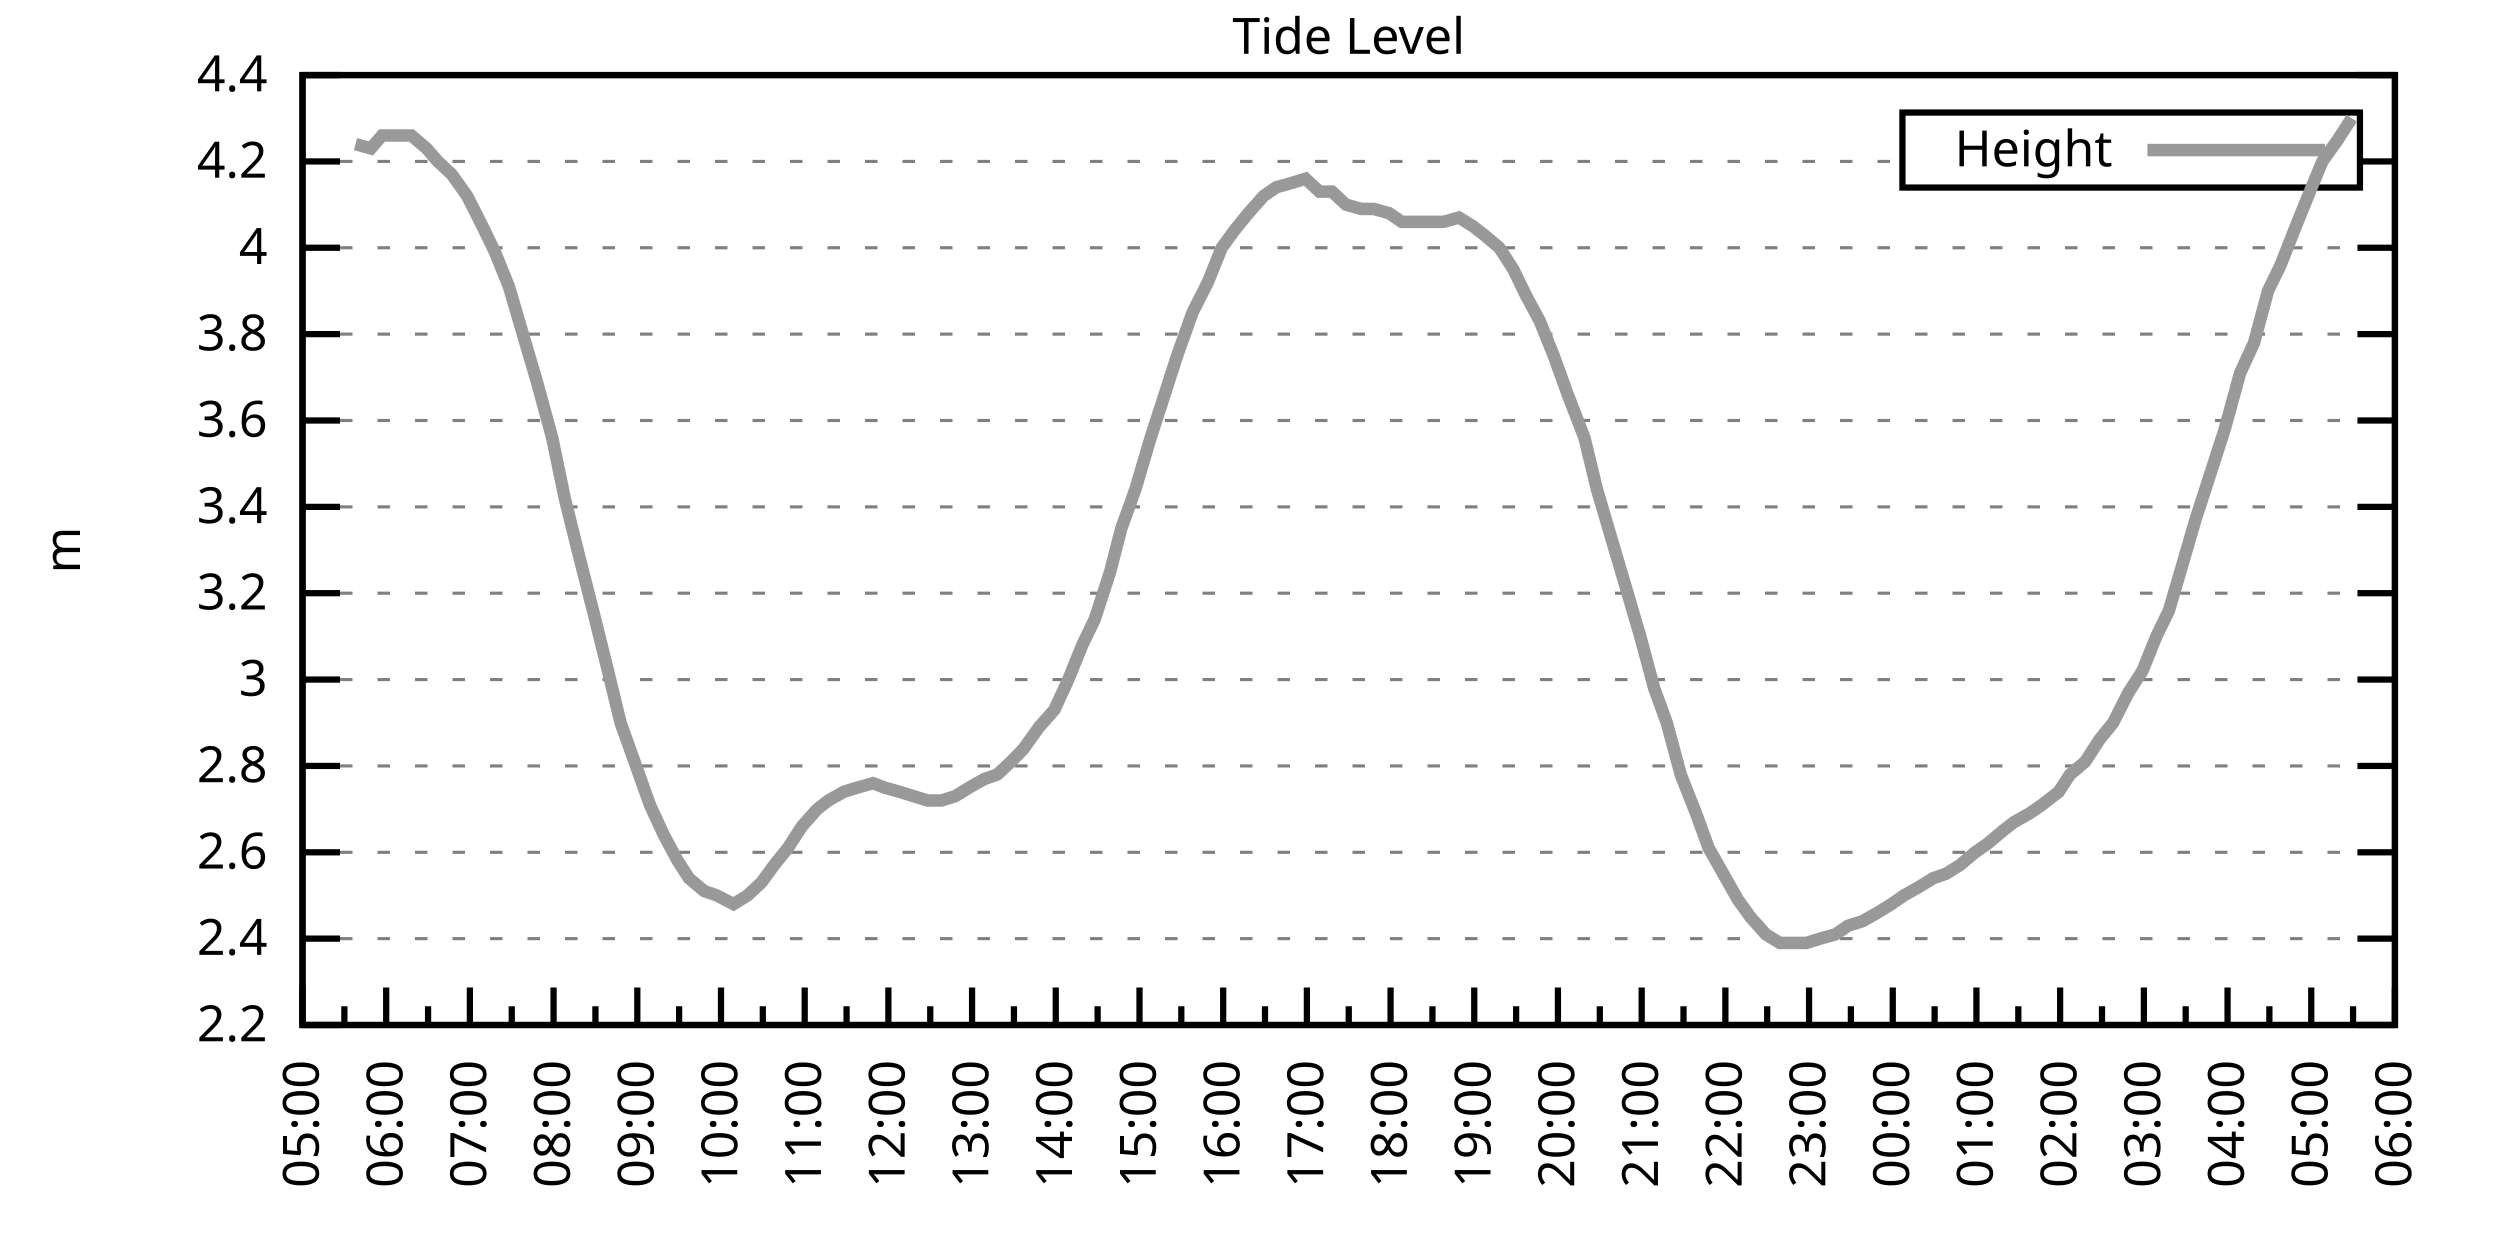
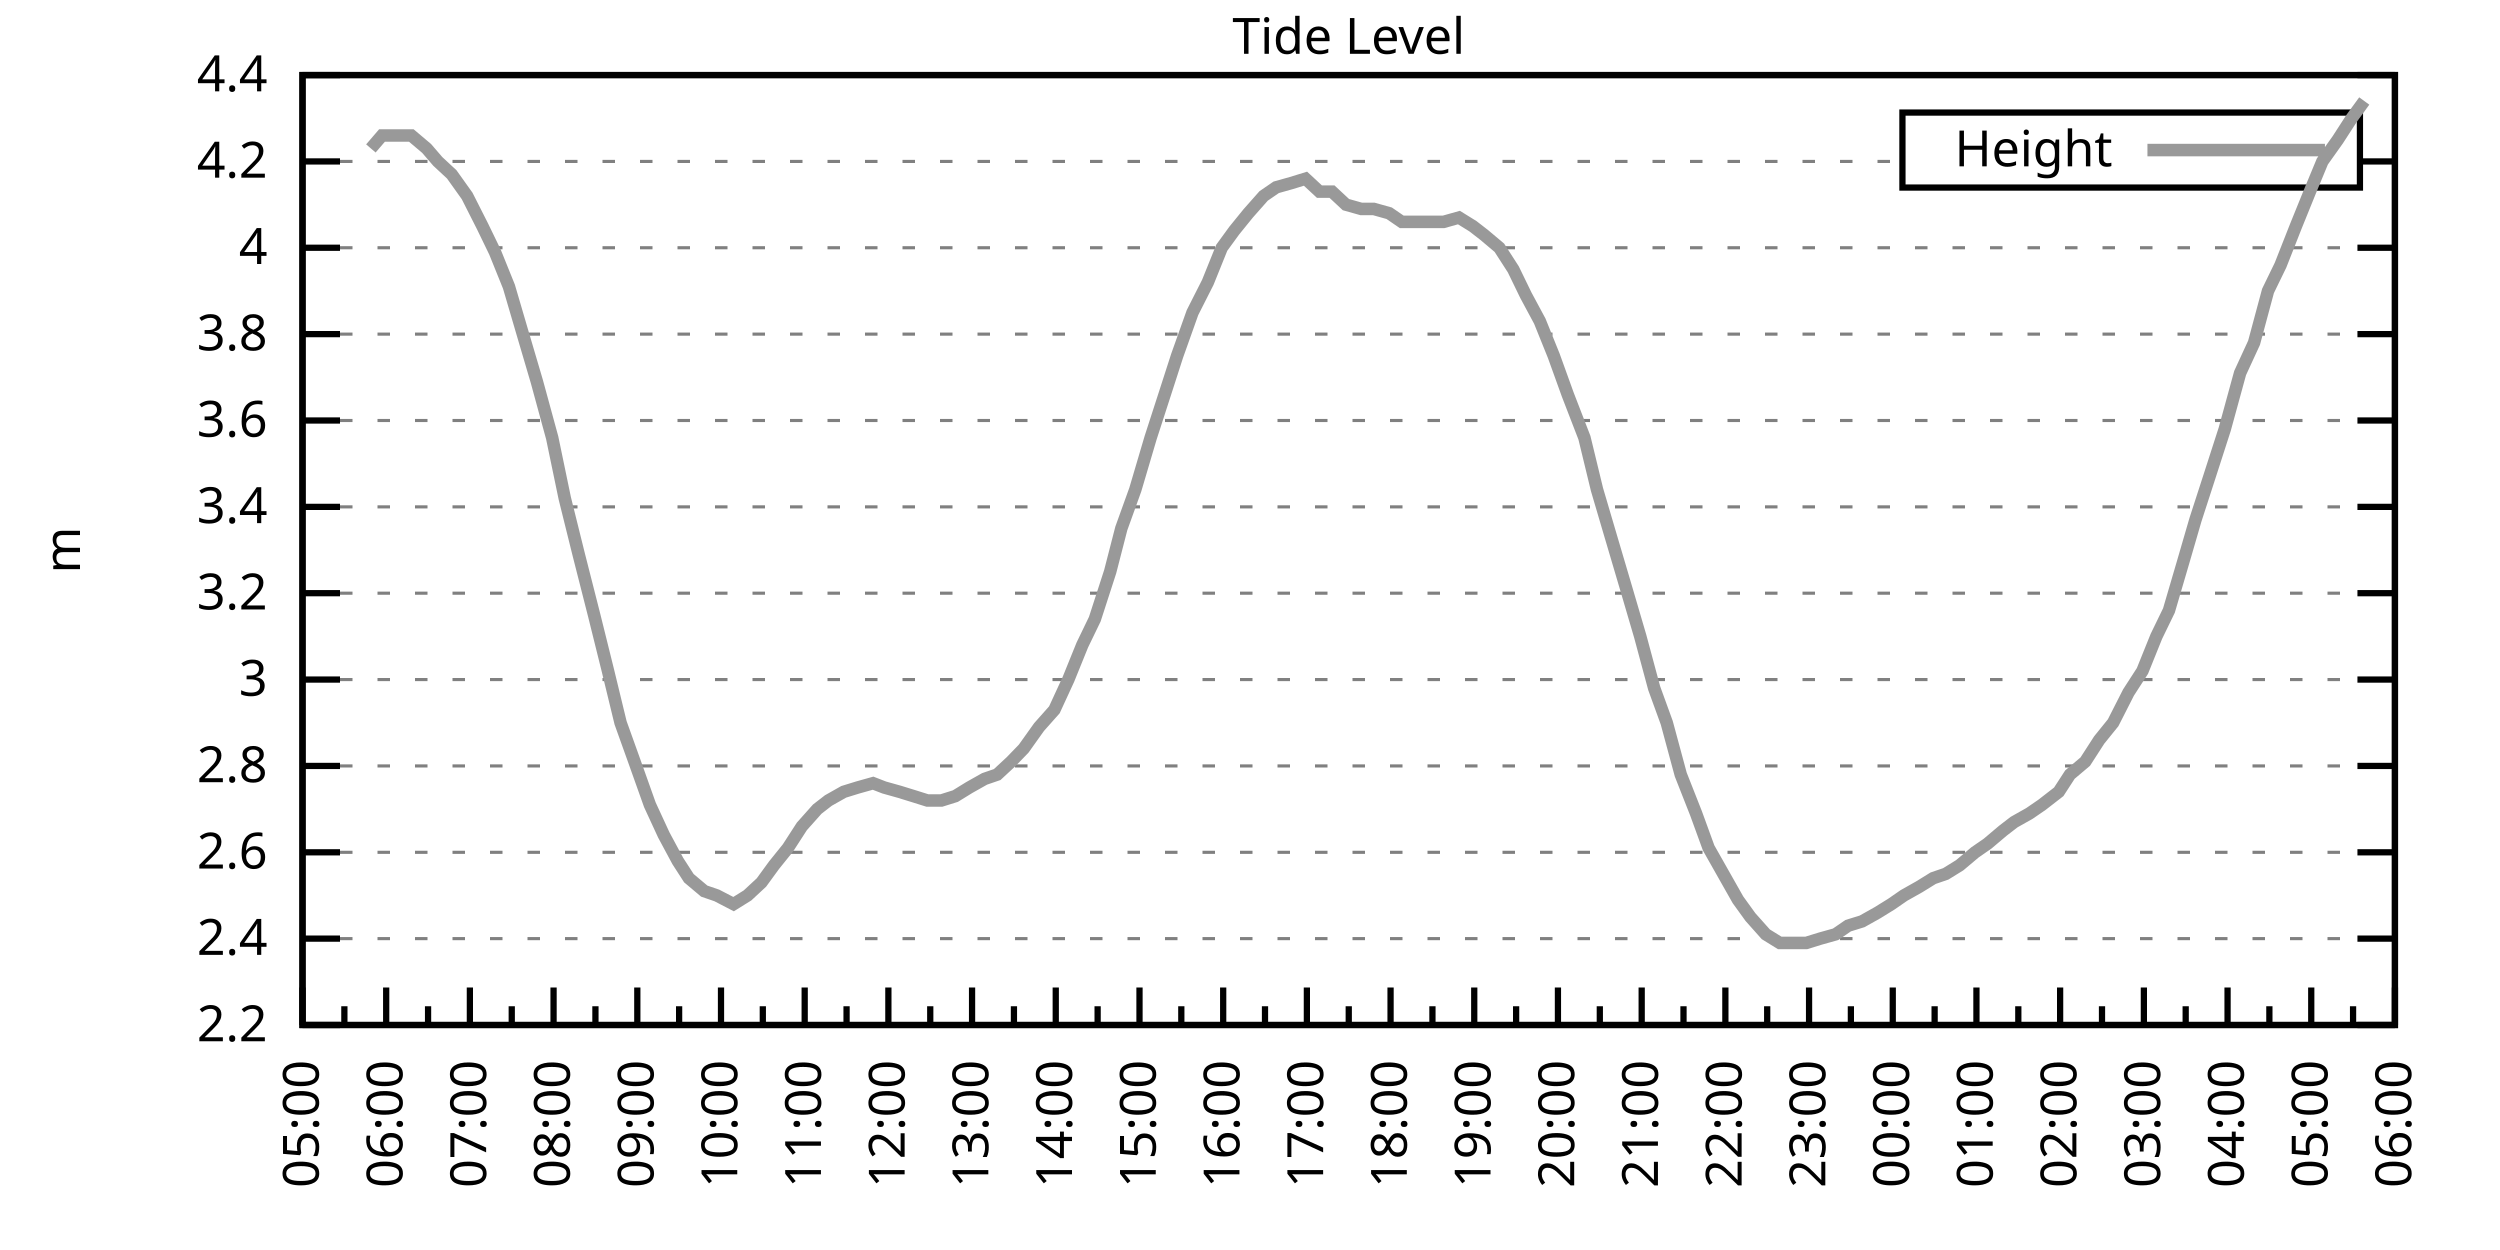
<svg xmlns="http://www.w3.org/2000/svg" xmlns:xlink="http://www.w3.org/1999/xlink" width="400" height="200" viewBox="0 0 400 200">
  <g id="gnuplot_canvas">
    <rect x="0" y="0" width="400" height="200" fill="none" />
    <defs>
      <circle id="gpDot" r="0.5" stroke-width="0.5" stroke="currentColor" />
      <path id="gpPt0" stroke-width="0.333" stroke="currentColor" d="M-1,0 h2 M0,-1 v2" />
      <path id="gpPt1" stroke-width="0.333" stroke="currentColor" d="M-1,-1 L1,1 M1,-1 L-1,1" />
      <path id="gpPt2" stroke-width="0.333" stroke="currentColor" d="M-1,0 L1,0 M0,-1 L0,1 M-1,-1 L1,1 M-1,1 L1,-1" />
      <rect id="gpPt3" stroke-width="0.333" stroke="currentColor" x="-1" y="-1" width="2" height="2" />
      <rect id="gpPt4" stroke-width="0.333" stroke="currentColor" fill="currentColor" x="-1" y="-1" width="2" height="2" />
      <circle id="gpPt5" stroke-width="0.333" stroke="currentColor" cx="0" cy="0" r="1" />
      <use xlink:href="#gpPt5" id="gpPt6" fill="currentColor" stroke="none" />
      <path id="gpPt7" stroke-width="0.333" stroke="currentColor" d="M0,-1.33 L-1.33,0.67 L1.33,0.67 z" />
      <use xlink:href="#gpPt7" id="gpPt8" fill="currentColor" stroke="none" />
      <use xlink:href="#gpPt7" id="gpPt9" stroke="currentColor" transform="rotate(180)" />
      <use xlink:href="#gpPt9" id="gpPt10" fill="currentColor" stroke="none" />
      <use xlink:href="#gpPt3" id="gpPt11" stroke="currentColor" transform="rotate(45)" />
      <use xlink:href="#gpPt11" id="gpPt12" fill="currentColor" stroke="none" />
      <path id="gpPt13" stroke-width="0.333" stroke="currentColor" d="M0,1.330 L1.265,0.411 L0.782,-1.067 L-0.782,-1.076 L-1.265,0.411 z" />
      <use xlink:href="#gpPt13" id="gpPt14" fill="currentColor" stroke="none" />
      <filter id="textbox" filterUnits="objectBoundingBox" x="0" y="0" height="1" width="1">
        <feFlood flood-color="white" flood-opacity="1" result="bgnd" />
        <feComposite in="SourceGraphic" in2="bgnd" operator="atop" />
      </filter>
      <filter id="greybox" filterUnits="objectBoundingBox" x="0" y="0" height="1" width="1">
        <feFlood flood-color="lightgrey" flood-opacity="1" result="grey" />
        <feComposite in="SourceGraphic" in2="grey" operator="atop" />
      </filter>
    </defs>
    <g fill="none" color="white" stroke="currentColor" stroke-width="1.00" stroke-linecap="butt" stroke-linejoin="miter">
</g>
    <g fill="none" color="black" stroke="currentColor" stroke-width="1.00" stroke-linecap="butt" stroke-linejoin="miter">
      <g stroke="none" shape-rendering="crispEdges">
        <polygon fill="rgb(255, 255, 255)" points="48.40,164.00 383.18,164.00 383.18,12.02 48.40,12.02 " />
      </g>
    </g>
    <g fill="none" color="black" stroke="currentColor" stroke-width="1.00" stroke-linecap="butt" stroke-linejoin="miter">
</g>
    <g fill="none" color="black" stroke="black" stroke-width="0.50" stroke-linecap="butt" stroke-linejoin="miter">
</g>
    <g fill="none" color="gray" stroke="currentColor" stroke-width="0.50" stroke-linecap="butt" stroke-linejoin="miter">
      <path stroke="gray" stroke-dasharray="2,4" class="gridline" d="M48.40,164.00 L383.19,164.00  " />
    </g>
    <g fill="none" color="gray" stroke="gray" stroke-width="1.00" stroke-linecap="butt" stroke-linejoin="miter">
</g>
    <g fill="none" color="black" stroke="currentColor" stroke-width="1.00" stroke-linecap="butt" stroke-linejoin="miter">
      <path stroke="black" d="M48.40,164.00 L54.40,164.00 M383.19,164.00 L377.19,164.00  " />
      <g transform="translate(42.80,166.60)" stroke="none" fill="black" font-family="Sans" font-size="8.00" text-anchor="end">
        <text>
          <tspan font-family="Sans"> 2.2</tspan>
        </text>
      </g>
    </g>
    <g fill="none" color="black" stroke="currentColor" stroke-width="1.00" stroke-linecap="butt" stroke-linejoin="miter">
</g>
    <g fill="none" color="black" stroke="black" stroke-width="0.50" stroke-linecap="butt" stroke-linejoin="miter">
</g>
    <g fill="none" color="gray" stroke="currentColor" stroke-width="0.50" stroke-linecap="butt" stroke-linejoin="miter">
      <path stroke="gray" stroke-dasharray="2,4" class="gridline" d="M48.40,150.18 L383.19,150.18  " />
    </g>
    <g fill="none" color="gray" stroke="gray" stroke-width="1.00" stroke-linecap="butt" stroke-linejoin="miter">
</g>
    <g fill="none" color="black" stroke="currentColor" stroke-width="1.00" stroke-linecap="butt" stroke-linejoin="miter">
      <path stroke="black" d="M48.40,150.18 L54.40,150.18 M383.19,150.18 L377.19,150.18  " />
      <g transform="translate(42.80,152.78)" stroke="none" fill="black" font-family="Sans" font-size="8.00" text-anchor="end">
        <text>
          <tspan font-family="Sans"> 2.4</tspan>
        </text>
      </g>
    </g>
    <g fill="none" color="black" stroke="currentColor" stroke-width="1.00" stroke-linecap="butt" stroke-linejoin="miter">
</g>
    <g fill="none" color="black" stroke="black" stroke-width="0.50" stroke-linecap="butt" stroke-linejoin="miter">
</g>
    <g fill="none" color="gray" stroke="currentColor" stroke-width="0.50" stroke-linecap="butt" stroke-linejoin="miter">
      <path stroke="gray" stroke-dasharray="2,4" class="gridline" d="M48.40,136.37 L383.19,136.37  " />
    </g>
    <g fill="none" color="gray" stroke="gray" stroke-width="1.00" stroke-linecap="butt" stroke-linejoin="miter">
</g>
    <g fill="none" color="black" stroke="currentColor" stroke-width="1.00" stroke-linecap="butt" stroke-linejoin="miter">
      <path stroke="black" d="M48.40,136.37 L54.40,136.37 M383.19,136.37 L377.19,136.37  " />
      <g transform="translate(42.80,138.97)" stroke="none" fill="black" font-family="Sans" font-size="8.00" text-anchor="end">
        <text>
          <tspan font-family="Sans"> 2.6</tspan>
        </text>
      </g>
    </g>
    <g fill="none" color="black" stroke="currentColor" stroke-width="1.00" stroke-linecap="butt" stroke-linejoin="miter">
</g>
    <g fill="none" color="black" stroke="black" stroke-width="0.50" stroke-linecap="butt" stroke-linejoin="miter">
</g>
    <g fill="none" color="gray" stroke="currentColor" stroke-width="0.50" stroke-linecap="butt" stroke-linejoin="miter">
      <path stroke="gray" stroke-dasharray="2,4" class="gridline" d="M48.40,122.55 L383.19,122.55  " />
    </g>
    <g fill="none" color="gray" stroke="gray" stroke-width="1.00" stroke-linecap="butt" stroke-linejoin="miter">
</g>
    <g fill="none" color="black" stroke="currentColor" stroke-width="1.00" stroke-linecap="butt" stroke-linejoin="miter">
      <path stroke="black" d="M48.40,122.55 L54.40,122.55 M383.19,122.55 L377.19,122.55  " />
      <g transform="translate(42.80,125.15)" stroke="none" fill="black" font-family="Sans" font-size="8.00" text-anchor="end">
        <text>
          <tspan font-family="Sans"> 2.8</tspan>
        </text>
      </g>
    </g>
    <g fill="none" color="black" stroke="currentColor" stroke-width="1.00" stroke-linecap="butt" stroke-linejoin="miter">
</g>
    <g fill="none" color="black" stroke="black" stroke-width="0.50" stroke-linecap="butt" stroke-linejoin="miter">
</g>
    <g fill="none" color="gray" stroke="currentColor" stroke-width="0.50" stroke-linecap="butt" stroke-linejoin="miter">
      <path stroke="gray" stroke-dasharray="2,4" class="gridline" d="M48.40,108.73 L383.19,108.73  " />
    </g>
    <g fill="none" color="gray" stroke="gray" stroke-width="1.00" stroke-linecap="butt" stroke-linejoin="miter">
</g>
    <g fill="none" color="black" stroke="currentColor" stroke-width="1.00" stroke-linecap="butt" stroke-linejoin="miter">
      <path stroke="black" d="M48.40,108.73 L54.40,108.73 M383.19,108.73 L377.19,108.73  " />
      <g transform="translate(42.80,111.33)" stroke="none" fill="black" font-family="Sans" font-size="8.00" text-anchor="end">
        <text>
          <tspan font-family="Sans"> 3</tspan>
        </text>
      </g>
    </g>
    <g fill="none" color="black" stroke="currentColor" stroke-width="1.00" stroke-linecap="butt" stroke-linejoin="miter">
</g>
    <g fill="none" color="black" stroke="black" stroke-width="0.50" stroke-linecap="butt" stroke-linejoin="miter">
</g>
    <g fill="none" color="gray" stroke="currentColor" stroke-width="0.50" stroke-linecap="butt" stroke-linejoin="miter">
      <path stroke="gray" stroke-dasharray="2,4" class="gridline" d="M48.40,94.91 L383.19,94.91  " />
    </g>
    <g fill="none" color="gray" stroke="gray" stroke-width="1.00" stroke-linecap="butt" stroke-linejoin="miter">
</g>
    <g fill="none" color="black" stroke="currentColor" stroke-width="1.00" stroke-linecap="butt" stroke-linejoin="miter">
      <path stroke="black" d="M48.40,94.91 L54.40,94.91 M383.19,94.91 L377.19,94.91  " />
      <g transform="translate(42.80,97.51)" stroke="none" fill="black" font-family="Sans" font-size="8.00" text-anchor="end">
        <text>
          <tspan font-family="Sans"> 3.2</tspan>
        </text>
      </g>
    </g>
    <g fill="none" color="black" stroke="currentColor" stroke-width="1.00" stroke-linecap="butt" stroke-linejoin="miter">
</g>
    <g fill="none" color="black" stroke="black" stroke-width="0.50" stroke-linecap="butt" stroke-linejoin="miter">
</g>
    <g fill="none" color="gray" stroke="currentColor" stroke-width="0.50" stroke-linecap="butt" stroke-linejoin="miter">
      <path stroke="gray" stroke-dasharray="2,4" class="gridline" d="M48.40,81.10 L383.19,81.10  " />
    </g>
    <g fill="none" color="gray" stroke="gray" stroke-width="1.00" stroke-linecap="butt" stroke-linejoin="miter">
</g>
    <g fill="none" color="black" stroke="currentColor" stroke-width="1.00" stroke-linecap="butt" stroke-linejoin="miter">
      <path stroke="black" d="M48.40,81.10 L54.40,81.10 M383.19,81.10 L377.19,81.10  " />
      <g transform="translate(42.80,83.70)" stroke="none" fill="black" font-family="Sans" font-size="8.00" text-anchor="end">
        <text>
          <tspan font-family="Sans"> 3.4</tspan>
        </text>
      </g>
    </g>
    <g fill="none" color="black" stroke="currentColor" stroke-width="1.00" stroke-linecap="butt" stroke-linejoin="miter">
</g>
    <g fill="none" color="black" stroke="black" stroke-width="0.50" stroke-linecap="butt" stroke-linejoin="miter">
</g>
    <g fill="none" color="gray" stroke="currentColor" stroke-width="0.50" stroke-linecap="butt" stroke-linejoin="miter">
      <path stroke="gray" stroke-dasharray="2,4" class="gridline" d="M48.40,67.28 L383.19,67.28  " />
    </g>
    <g fill="none" color="gray" stroke="gray" stroke-width="1.00" stroke-linecap="butt" stroke-linejoin="miter">
</g>
    <g fill="none" color="black" stroke="currentColor" stroke-width="1.00" stroke-linecap="butt" stroke-linejoin="miter">
      <path stroke="black" d="M48.40,67.28 L54.40,67.28 M383.19,67.28 L377.19,67.28  " />
      <g transform="translate(42.80,69.88)" stroke="none" fill="black" font-family="Sans" font-size="8.00" text-anchor="end">
        <text>
          <tspan font-family="Sans"> 3.6</tspan>
        </text>
      </g>
    </g>
    <g fill="none" color="black" stroke="currentColor" stroke-width="1.00" stroke-linecap="butt" stroke-linejoin="miter">
</g>
    <g fill="none" color="black" stroke="black" stroke-width="0.50" stroke-linecap="butt" stroke-linejoin="miter">
</g>
    <g fill="none" color="gray" stroke="currentColor" stroke-width="0.50" stroke-linecap="butt" stroke-linejoin="miter">
      <path stroke="gray" stroke-dasharray="2,4" class="gridline" d="M48.40,53.46 L383.19,53.46  " />
    </g>
    <g fill="none" color="gray" stroke="gray" stroke-width="1.00" stroke-linecap="butt" stroke-linejoin="miter">
</g>
    <g fill="none" color="black" stroke="currentColor" stroke-width="1.00" stroke-linecap="butt" stroke-linejoin="miter">
      <path stroke="black" d="M48.40,53.46 L54.40,53.46 M383.19,53.46 L377.19,53.46  " />
      <g transform="translate(42.80,56.06)" stroke="none" fill="black" font-family="Sans" font-size="8.00" text-anchor="end">
        <text>
          <tspan font-family="Sans"> 3.8</tspan>
        </text>
      </g>
    </g>
    <g fill="none" color="black" stroke="currentColor" stroke-width="1.00" stroke-linecap="butt" stroke-linejoin="miter">
</g>
    <g fill="none" color="black" stroke="black" stroke-width="0.50" stroke-linecap="butt" stroke-linejoin="miter">
</g>
    <g fill="none" color="gray" stroke="currentColor" stroke-width="0.50" stroke-linecap="butt" stroke-linejoin="miter">
      <path stroke="gray" stroke-dasharray="2,4" class="gridline" d="M48.40,39.64 L383.19,39.64  " />
    </g>
    <g fill="none" color="gray" stroke="gray" stroke-width="1.00" stroke-linecap="butt" stroke-linejoin="miter">
</g>
    <g fill="none" color="black" stroke="currentColor" stroke-width="1.00" stroke-linecap="butt" stroke-linejoin="miter">
      <path stroke="black" d="M48.40,39.64 L54.40,39.64 M383.19,39.64 L377.19,39.64  " />
      <g transform="translate(42.80,42.24)" stroke="none" fill="black" font-family="Sans" font-size="8.00" text-anchor="end">
        <text>
          <tspan font-family="Sans"> 4</tspan>
        </text>
      </g>
    </g>
    <g fill="none" color="black" stroke="currentColor" stroke-width="1.00" stroke-linecap="butt" stroke-linejoin="miter">
</g>
    <g fill="none" color="black" stroke="black" stroke-width="0.50" stroke-linecap="butt" stroke-linejoin="miter">
</g>
    <g fill="none" color="gray" stroke="currentColor" stroke-width="0.50" stroke-linecap="butt" stroke-linejoin="miter">
      <path stroke="gray" stroke-dasharray="2,4" class="gridline" d="M48.40,25.83 L304.39,25.83 M377.59,25.83 L383.19,25.83  " />
    </g>
    <g fill="none" color="gray" stroke="gray" stroke-width="1.00" stroke-linecap="butt" stroke-linejoin="miter">
</g>
    <g fill="none" color="black" stroke="currentColor" stroke-width="1.00" stroke-linecap="butt" stroke-linejoin="miter">
      <path stroke="black" d="M48.40,25.83 L54.40,25.83 M383.19,25.83 L377.19,25.83  " />
      <g transform="translate(42.80,28.43)" stroke="none" fill="black" font-family="Sans" font-size="8.00" text-anchor="end">
        <text>
          <tspan font-family="Sans"> 4.2</tspan>
        </text>
      </g>
    </g>
    <g fill="none" color="black" stroke="currentColor" stroke-width="1.00" stroke-linecap="butt" stroke-linejoin="miter">
</g>
    <g fill="none" color="black" stroke="black" stroke-width="0.50" stroke-linecap="butt" stroke-linejoin="miter">
</g>
    <g fill="none" color="gray" stroke="currentColor" stroke-width="0.50" stroke-linecap="butt" stroke-linejoin="miter">
      <path stroke="gray" stroke-dasharray="2,4" class="gridline" d="M48.40,12.01 L383.19,12.01  " />
    </g>
    <g fill="none" color="gray" stroke="gray" stroke-width="1.00" stroke-linecap="butt" stroke-linejoin="miter">
</g>
    <g fill="none" color="black" stroke="currentColor" stroke-width="1.00" stroke-linecap="butt" stroke-linejoin="miter">
      <path stroke="black" d="M48.40,12.01 L54.40,12.01 M383.19,12.01 L377.19,12.01  " />
      <g transform="translate(42.80,14.61)" stroke="none" fill="black" font-family="Sans" font-size="8.00" text-anchor="end">
        <text>
          <tspan font-family="Sans"> 4.4</tspan>
        </text>
      </g>
    </g>
    <g fill="none" color="black" stroke="currentColor" stroke-width="1.00" stroke-linecap="butt" stroke-linejoin="miter">
      <path stroke="black" d="M48.40,164.00 L48.40,158.00  " />
      <g transform="translate(51.00,169.60) rotate(270)" stroke="none" fill="black" font-family="Sans" font-size="8.00" text-anchor="end">
        <text>
          <tspan font-family="Sans">05:00</tspan>
        </text>
      </g>
    </g>
    <g fill="none" color="black" stroke="currentColor" stroke-width="1.00" stroke-linecap="butt" stroke-linejoin="miter">
      <path stroke="black" d="M55.10,164.00 L55.10,161.00 M61.79,164.00 L61.79,158.00  " />
      <g transform="translate(64.39,169.60) rotate(270)" stroke="none" fill="black" font-family="Sans" font-size="8.00" text-anchor="end">
        <text>
          <tspan font-family="Sans">06:00</tspan>
        </text>
      </g>
    </g>
    <g fill="none" color="black" stroke="currentColor" stroke-width="1.00" stroke-linecap="butt" stroke-linejoin="miter">
      <path stroke="black" d="M68.49,164.00 L68.49,161.00 M75.18,164.00 L75.18,158.00  " />
      <g transform="translate(77.78,169.60) rotate(270)" stroke="none" fill="black" font-family="Sans" font-size="8.00" text-anchor="end">
        <text>
          <tspan font-family="Sans">07:00</tspan>
        </text>
      </g>
    </g>
    <g fill="none" color="black" stroke="currentColor" stroke-width="1.00" stroke-linecap="butt" stroke-linejoin="miter">
      <path stroke="black" d="M81.88,164.00 L81.88,161.00 M88.57,164.00 L88.57,158.00  " />
      <g transform="translate(91.17,169.60) rotate(270)" stroke="none" fill="black" font-family="Sans" font-size="8.00" text-anchor="end">
        <text>
          <tspan font-family="Sans">08:00</tspan>
        </text>
      </g>
    </g>
    <g fill="none" color="black" stroke="currentColor" stroke-width="1.00" stroke-linecap="butt" stroke-linejoin="miter">
      <path stroke="black" d="M95.27,164.00 L95.27,161.00 M101.97,164.00 L101.97,158.00  " />
      <g transform="translate(104.57,169.60) rotate(270)" stroke="none" fill="black" font-family="Sans" font-size="8.00" text-anchor="end">
        <text>
          <tspan font-family="Sans">09:00</tspan>
        </text>
      </g>
    </g>
    <g fill="none" color="black" stroke="currentColor" stroke-width="1.00" stroke-linecap="butt" stroke-linejoin="miter">
      <path stroke="black" d="M108.66,164.00 L108.66,161.00 M115.36,164.00 L115.36,158.00  " />
      <g transform="translate(117.96,169.60) rotate(270)" stroke="none" fill="black" font-family="Sans" font-size="8.00" text-anchor="end">
        <text>
          <tspan font-family="Sans">10:00</tspan>
        </text>
      </g>
    </g>
    <g fill="none" color="black" stroke="currentColor" stroke-width="1.00" stroke-linecap="butt" stroke-linejoin="miter">
      <path stroke="black" d="M122.05,164.00 L122.05,161.00 M128.75,164.00 L128.75,158.00  " />
      <g transform="translate(131.35,169.60) rotate(270)" stroke="none" fill="black" font-family="Sans" font-size="8.00" text-anchor="end">
        <text>
          <tspan font-family="Sans">11:00</tspan>
        </text>
      </g>
    </g>
    <g fill="none" color="black" stroke="currentColor" stroke-width="1.00" stroke-linecap="butt" stroke-linejoin="miter">
      <path stroke="black" d="M135.45,164.00 L135.45,161.00 M142.14,164.00 L142.14,158.00  " />
      <g transform="translate(144.74,169.60) rotate(270)" stroke="none" fill="black" font-family="Sans" font-size="8.00" text-anchor="end">
        <text>
          <tspan font-family="Sans">12:00</tspan>
        </text>
      </g>
    </g>
    <g fill="none" color="black" stroke="currentColor" stroke-width="1.00" stroke-linecap="butt" stroke-linejoin="miter">
      <path stroke="black" d="M148.84,164.00 L148.84,161.00 M155.53,164.00 L155.53,158.00  " />
      <g transform="translate(158.13,169.60) rotate(270)" stroke="none" fill="black" font-family="Sans" font-size="8.00" text-anchor="end">
        <text>
          <tspan font-family="Sans">13:00</tspan>
        </text>
      </g>
    </g>
    <g fill="none" color="black" stroke="currentColor" stroke-width="1.00" stroke-linecap="butt" stroke-linejoin="miter">
      <path stroke="black" d="M162.23,164.00 L162.23,161.00 M168.92,164.00 L168.92,158.00  " />
      <g transform="translate(171.52,169.60) rotate(270)" stroke="none" fill="black" font-family="Sans" font-size="8.00" text-anchor="end">
        <text>
          <tspan font-family="Sans">14:00</tspan>
        </text>
      </g>
    </g>
    <g fill="none" color="black" stroke="currentColor" stroke-width="1.00" stroke-linecap="butt" stroke-linejoin="miter">
      <path stroke="black" d="M175.62,164.00 L175.62,161.00 M182.32,164.00 L182.32,158.00  " />
      <g transform="translate(184.92,169.60) rotate(270)" stroke="none" fill="black" font-family="Sans" font-size="8.00" text-anchor="end">
        <text>
          <tspan font-family="Sans">15:00</tspan>
        </text>
      </g>
    </g>
    <g fill="none" color="black" stroke="currentColor" stroke-width="1.00" stroke-linecap="butt" stroke-linejoin="miter">
      <path stroke="black" d="M189.01,164.00 L189.01,161.00 M195.71,164.00 L195.71,158.00  " />
      <g transform="translate(198.31,169.60) rotate(270)" stroke="none" fill="black" font-family="Sans" font-size="8.00" text-anchor="end">
        <text>
          <tspan font-family="Sans">16:00</tspan>
        </text>
      </g>
    </g>
    <g fill="none" color="black" stroke="currentColor" stroke-width="1.00" stroke-linecap="butt" stroke-linejoin="miter">
      <path stroke="black" d="M202.40,164.00 L202.40,161.00 M209.10,164.00 L209.10,158.00  " />
      <g transform="translate(211.70,169.60) rotate(270)" stroke="none" fill="black" font-family="Sans" font-size="8.00" text-anchor="end">
        <text>
          <tspan font-family="Sans">17:00</tspan>
        </text>
      </g>
    </g>
    <g fill="none" color="black" stroke="currentColor" stroke-width="1.00" stroke-linecap="butt" stroke-linejoin="miter">
      <path stroke="black" d="M215.80,164.00 L215.80,161.00 M222.49,164.00 L222.49,158.00  " />
      <g transform="translate(225.09,169.60) rotate(270)" stroke="none" fill="black" font-family="Sans" font-size="8.00" text-anchor="end">
        <text>
          <tspan font-family="Sans">18:00</tspan>
        </text>
      </g>
    </g>
    <g fill="none" color="black" stroke="currentColor" stroke-width="1.00" stroke-linecap="butt" stroke-linejoin="miter">
      <path stroke="black" d="M229.19,164.00 L229.19,161.00 M235.88,164.00 L235.88,158.00  " />
      <g transform="translate(238.48,169.60) rotate(270)" stroke="none" fill="black" font-family="Sans" font-size="8.00" text-anchor="end">
        <text>
          <tspan font-family="Sans">19:00</tspan>
        </text>
      </g>
    </g>
    <g fill="none" color="black" stroke="currentColor" stroke-width="1.00" stroke-linecap="butt" stroke-linejoin="miter">
      <path stroke="black" d="M242.58,164.00 L242.58,161.00 M249.27,164.00 L249.27,158.00  " />
      <g transform="translate(251.87,169.60) rotate(270)" stroke="none" fill="black" font-family="Sans" font-size="8.00" text-anchor="end">
        <text>
          <tspan font-family="Sans">20:00</tspan>
        </text>
      </g>
    </g>
    <g fill="none" color="black" stroke="currentColor" stroke-width="1.00" stroke-linecap="butt" stroke-linejoin="miter">
      <path stroke="black" d="M255.97,164.00 L255.97,161.00 M262.67,164.00 L262.67,158.00  " />
      <g transform="translate(265.27,169.60) rotate(270)" stroke="none" fill="black" font-family="Sans" font-size="8.00" text-anchor="end">
        <text>
          <tspan font-family="Sans">21:00</tspan>
        </text>
      </g>
    </g>
    <g fill="none" color="black" stroke="currentColor" stroke-width="1.00" stroke-linecap="butt" stroke-linejoin="miter">
      <path stroke="black" d="M269.36,164.00 L269.36,161.00 M276.06,164.00 L276.06,158.00  " />
      <g transform="translate(278.66,169.60) rotate(270)" stroke="none" fill="black" font-family="Sans" font-size="8.00" text-anchor="end">
        <text>
          <tspan font-family="Sans">22:00</tspan>
        </text>
      </g>
    </g>
    <g fill="none" color="black" stroke="currentColor" stroke-width="1.00" stroke-linecap="butt" stroke-linejoin="miter">
      <path stroke="black" d="M282.75,164.00 L282.75,161.00 M289.45,164.00 L289.45,158.00  " />
      <g transform="translate(292.05,169.60) rotate(270)" stroke="none" fill="black" font-family="Sans" font-size="8.00" text-anchor="end">
        <text>
          <tspan font-family="Sans">23:00</tspan>
        </text>
      </g>
    </g>
    <g fill="none" color="black" stroke="currentColor" stroke-width="1.00" stroke-linecap="butt" stroke-linejoin="miter">
      <path stroke="black" d="M296.14,164.00 L296.14,161.00 M302.84,164.00 L302.84,158.00  " />
      <g transform="translate(305.44,169.60) rotate(270)" stroke="none" fill="black" font-family="Sans" font-size="8.00" text-anchor="end">
        <text>
          <tspan font-family="Sans">00:00</tspan>
        </text>
      </g>
    </g>
    <g fill="none" color="black" stroke="currentColor" stroke-width="1.00" stroke-linecap="butt" stroke-linejoin="miter">
      <path stroke="black" d="M309.54,164.00 L309.54,161.00 M316.23,164.00 L316.23,158.00  " />
      <g transform="translate(318.83,169.60) rotate(270)" stroke="none" fill="black" font-family="Sans" font-size="8.00" text-anchor="end">
        <text>
          <tspan font-family="Sans">01:00</tspan>
        </text>
      </g>
    </g>
    <g fill="none" color="black" stroke="currentColor" stroke-width="1.00" stroke-linecap="butt" stroke-linejoin="miter">
      <path stroke="black" d="M322.93,164.00 L322.93,161.00 M329.62,164.00 L329.62,158.00  " />
      <g transform="translate(332.22,169.60) rotate(270)" stroke="none" fill="black" font-family="Sans" font-size="8.00" text-anchor="end">
        <text>
          <tspan font-family="Sans">02:00</tspan>
        </text>
      </g>
    </g>
    <g fill="none" color="black" stroke="currentColor" stroke-width="1.00" stroke-linecap="butt" stroke-linejoin="miter">
      <path stroke="black" d="M336.32,164.00 L336.32,161.00 M343.02,164.00 L343.02,158.00  " />
      <g transform="translate(345.62,169.60) rotate(270)" stroke="none" fill="black" font-family="Sans" font-size="8.00" text-anchor="end">
        <text>
          <tspan font-family="Sans">03:00</tspan>
        </text>
      </g>
    </g>
    <g fill="none" color="black" stroke="currentColor" stroke-width="1.00" stroke-linecap="butt" stroke-linejoin="miter">
      <path stroke="black" d="M349.71,164.00 L349.71,161.00 M356.41,164.00 L356.41,158.00  " />
      <g transform="translate(359.01,169.60) rotate(270)" stroke="none" fill="black" font-family="Sans" font-size="8.00" text-anchor="end">
        <text>
          <tspan font-family="Sans">04:00</tspan>
        </text>
      </g>
    </g>
    <g fill="none" color="black" stroke="currentColor" stroke-width="1.00" stroke-linecap="butt" stroke-linejoin="miter">
      <path stroke="black" d="M363.10,164.00 L363.10,161.00 M369.80,164.00 L369.80,158.00  " />
      <g transform="translate(372.40,169.60) rotate(270)" stroke="none" fill="black" font-family="Sans" font-size="8.00" text-anchor="end">
        <text>
          <tspan font-family="Sans">05:00</tspan>
        </text>
      </g>
    </g>
    <g fill="none" color="black" stroke="currentColor" stroke-width="1.00" stroke-linecap="butt" stroke-linejoin="miter">
      <path stroke="black" d="M376.49,164.00 L376.49,161.00 M383.19,164.00 L383.19,158.00  " />
      <g transform="translate(385.79,169.60) rotate(270)" stroke="none" fill="black" font-family="Sans" font-size="8.00" text-anchor="end">
        <text>
          <tspan font-family="Sans">06:00</tspan>
        </text>
      </g>
    </g>
    <g fill="none" color="black" stroke="currentColor" stroke-width="1.00" stroke-linecap="butt" stroke-linejoin="miter">
</g>
    <g fill="none" color="black" stroke="currentColor" stroke-width="1.00" stroke-linecap="butt" stroke-linejoin="miter">
      <path stroke="black" d="M48.40,12.01 L48.40,164.00 L383.19,164.00 L383.19,12.01 L48.40,12.01 Z  " />
    </g>
    <g fill="none" color="black" stroke="currentColor" stroke-width="1.00" stroke-linecap="butt" stroke-linejoin="miter">
      <g transform="translate(12.80,88.01) rotate(270)" stroke="none" fill="black" font-family="Sans" font-size="8.00" text-anchor="middle">
        <text>
          <tspan font-family="Sans">m</tspan>
        </text>
      </g>
    </g>
    <g fill="none" color="black" stroke="currentColor" stroke-width="1.00" stroke-linecap="butt" stroke-linejoin="miter">
</g>
    <g fill="none" color="black" stroke="currentColor" stroke-width="1.00" stroke-linecap="butt" stroke-linejoin="miter">
      <path stroke="black" d="M304.39,30.01 L304.39,18.01 L377.59,18.01 L377.59,30.01 L304.39,30.01 Z  " />
    </g>
    <g id="Tide_level_plot_1">
      <g fill="none" color="white" stroke="black" stroke-width="2.00" stroke-linecap="butt" stroke-linejoin="miter">
</g>
      <g fill="none" color="black" stroke="currentColor" stroke-width="2.00" stroke-linecap="butt" stroke-linejoin="miter">
        <g transform="translate(337.99,26.61)" stroke="none" fill="black" font-family="Sans" font-size="8.00" text-anchor="end">
          <text>
            <tspan font-family="Sans">Height</tspan>
          </text>
        </g>
      </g>
      <g fill="none" color="black" stroke="currentColor" stroke-width="2.00" stroke-linecap="butt" stroke-linejoin="miter">
-         <path stroke="rgb(153, 153, 153)" d="M343.59,24.01 L371.99,24.01 M56.88,23.06 L59.34,23.75 L61.12,21.68 L63.58,21.68 L65.81,21.68 L68.26,23.75   L70.05,25.83 L72.28,27.90 L74.74,31.35 L77.19,36.19 L79.20,40.34 L81.43,45.86 L83.66,53.46 L85.90,61.06   L88.35,70.04 L90.36,79.71 L92.59,88.70 L95.05,98.37 L97.28,107.35 L99.29,115.64 L101.52,121.86 L103.98,128.77   L106.21,133.60 L108.44,137.75 L110.22,140.51 L112.68,142.58 L114.69,143.27 L117.37,144.66 L119.60,143.27 L121.83,141.20   L123.84,138.44 L126.07,135.67 L128.30,132.22 L130.76,129.46 L132.54,128.08 L135.00,126.69 L137.23,126.00 L139.69,125.31   L141.47,126.00 L143.93,126.69 L146.16,127.38 L148.39,128.08 L150.62,128.08 L152.85,127.38 L155.09,126.00 L157.54,124.62   L159.55,123.93 L161.78,121.86 L163.79,119.78 L166.25,116.33 L168.70,113.57 L170.93,108.73 L173.17,103.20 L175.17,99.06   L177.63,91.46 L179.41,84.55 L181.65,78.33 L184.10,70.04 L186.56,62.44 L188.34,56.92 L190.80,50.01 L193.25,45.17   L195.48,39.64 L197.49,36.88 L199.73,34.12 L202.18,31.35 L204.19,29.97 L206.64,29.28 L208.88,28.59 L211.11,30.66   L213.12,30.66 L215.35,32.74 L217.80,33.43 L219.81,33.43 L222.27,34.12 L224.28,35.50 L226.51,35.50 L228.74,35.50   L230.97,35.50 L233.43,34.81 L235.66,36.19 L237.44,37.57 L239.90,39.64 L242.13,43.10 L244.14,47.24 L246.37,51.39   L248.60,56.92 L250.84,63.13 L253.51,70.04 L255.52,78.33 L257.76,85.93 L260.21,94.22 L262.44,101.82 L264.67,110.11   L266.68,115.64 L268.92,123.93 L271.37,130.15 L273.38,135.67 L278.07,143.96 L280.07,146.73 L282.53,149.49 L284.76,150.87   L286.99,150.87 L289.00,150.87 L291.23,150.18 L293.69,149.49 L295.70,148.11 L297.93,147.42 L300.39,146.04 L302.62,144.66   L304.63,143.27 L307.08,141.89 L309.31,140.51 L311.32,139.82 L313.55,138.44 L316.01,136.37 L318.02,134.98 L320.47,132.91   L322.26,131.53 L324.71,130.15 L326.72,128.77 L329.40,126.69 L331.19,123.93 L333.64,121.86 L335.87,118.40 L338.10,115.64   L340.56,110.80 L342.79,107.35 L345.02,101.82 L347.03,97.68 L349.26,90.08 L351.27,83.17 L353.51,76.26 L355.96,68.66   L358.42,59.68 L360.65,54.84 L362.88,46.55 L364.89,42.41 L367.34,36.19 L369.58,30.66 L371.58,25.83 L374.04,22.37   L376.27,18.92  " />
+         <path stroke="rgb(153, 153, 153)" d="M343.59,24.01 L371.99,24.01 M59.34,23.75 L61.12,21.68 L63.58,21.68 L65.81,21.68 L68.26,23.75 L70.05,25.83   L72.28,27.90 L74.74,31.35 L77.19,36.19 L79.20,40.34 L81.43,45.86 L83.66,53.46 L85.90,61.06 L88.35,70.04   L90.36,79.71 L92.59,88.70 L95.05,98.37 L97.28,107.35 L99.29,115.64 L101.52,121.86 L103.98,128.77 L106.21,133.60   L108.44,137.75 L110.22,140.51 L112.68,142.58 L114.69,143.27 L117.37,144.66 L119.60,143.27 L121.83,141.20 L123.84,138.44   L126.07,135.67 L128.30,132.22 L130.76,129.46 L132.54,128.08 L135.00,126.69 L137.23,126.00 L139.69,125.31 L141.47,126.00   L143.93,126.69 L146.16,127.38 L148.39,128.08 L150.62,128.08 L152.85,127.38 L155.09,126.00 L157.54,124.62 L159.55,123.93   L161.78,121.86 L163.79,119.78 L166.25,116.33 L168.70,113.57 L170.93,108.73 L173.17,103.20 L175.17,99.06 L177.63,91.46   L179.41,84.55 L181.65,78.33 L184.10,70.04 L186.56,62.44 L188.34,56.92 L190.80,50.01 L193.25,45.17 L195.48,39.64   L197.49,36.88 L199.73,34.12 L202.18,31.35 L204.19,29.97 L206.64,29.28 L208.88,28.59 L211.11,30.66 L213.12,30.66   L215.35,32.74 L217.80,33.43 L219.81,33.43 L222.27,34.12 L224.28,35.50 L226.51,35.50 L228.74,35.50 L230.97,35.50   L233.43,34.81 L235.66,36.19 L237.44,37.57 L239.90,39.64 L242.13,43.10 L244.14,47.24 L246.37,51.39 L248.60,56.92   L250.84,63.13 L253.51,70.04 L255.52,78.33 L257.76,85.93 L260.21,94.22 L262.44,101.82 L264.67,110.11 L266.68,115.64   L268.92,123.93 L271.37,130.15 L273.38,135.67 L278.07,143.96 L280.07,146.73 L282.53,149.49 L284.76,150.87 L286.99,150.87   L289.00,150.87 L291.23,150.18 L293.69,149.49 L295.70,148.11 L297.93,147.42 L300.39,146.04 L302.62,144.66 L304.63,143.27   L307.08,141.89 L309.31,140.51 L311.32,139.82 L313.55,138.44 L316.01,136.37 L318.02,134.98 L320.47,132.91 L322.26,131.53   L324.71,130.15 L326.72,128.77 L329.40,126.69 L331.19,123.93 L333.64,121.86 L335.87,118.40 L338.10,115.64 L340.56,110.80   L342.79,107.35 L345.02,101.82 L347.03,97.68 L349.26,90.08 L351.27,83.17 L353.51,76.26 L355.96,68.66 L358.42,59.68   L360.65,54.84 L362.88,46.55 L364.89,42.41 L367.34,36.19 L369.58,30.66 L371.58,25.83 L374.04,22.37 L376.27,18.92   L378.28,16.16  " />
      </g>
    </g>
    <g fill="none" color="black" stroke="currentColor" stroke-width="2.00" stroke-linecap="butt" stroke-linejoin="miter">
</g>
    <g fill="none" color="black" stroke="black" stroke-width="1.00" stroke-linecap="butt" stroke-linejoin="miter">
</g>
    <g fill="none" color="black" stroke="currentColor" stroke-width="1.00" stroke-linecap="butt" stroke-linejoin="miter">
      <path stroke="black" d="M48.40,12.01 L48.40,164.00 L383.19,164.00 L383.19,12.01 L48.40,12.01 Z  " />
    </g>
    <g fill="none" color="black" stroke="currentColor" stroke-width="1.00" stroke-linecap="butt" stroke-linejoin="miter">
      <g transform="translate(215.79,8.61)" stroke="none" fill="black" font-family="Sans" font-size="8.00" text-anchor="middle">
        <text>
          <tspan font-family="Sans">Tide Level</tspan>
        </text>
      </g>
    </g>
    <g fill="none" color="black" stroke="currentColor" stroke-width="1.00" stroke-linecap="butt" stroke-linejoin="miter">
</g>
  </g>
</svg>
